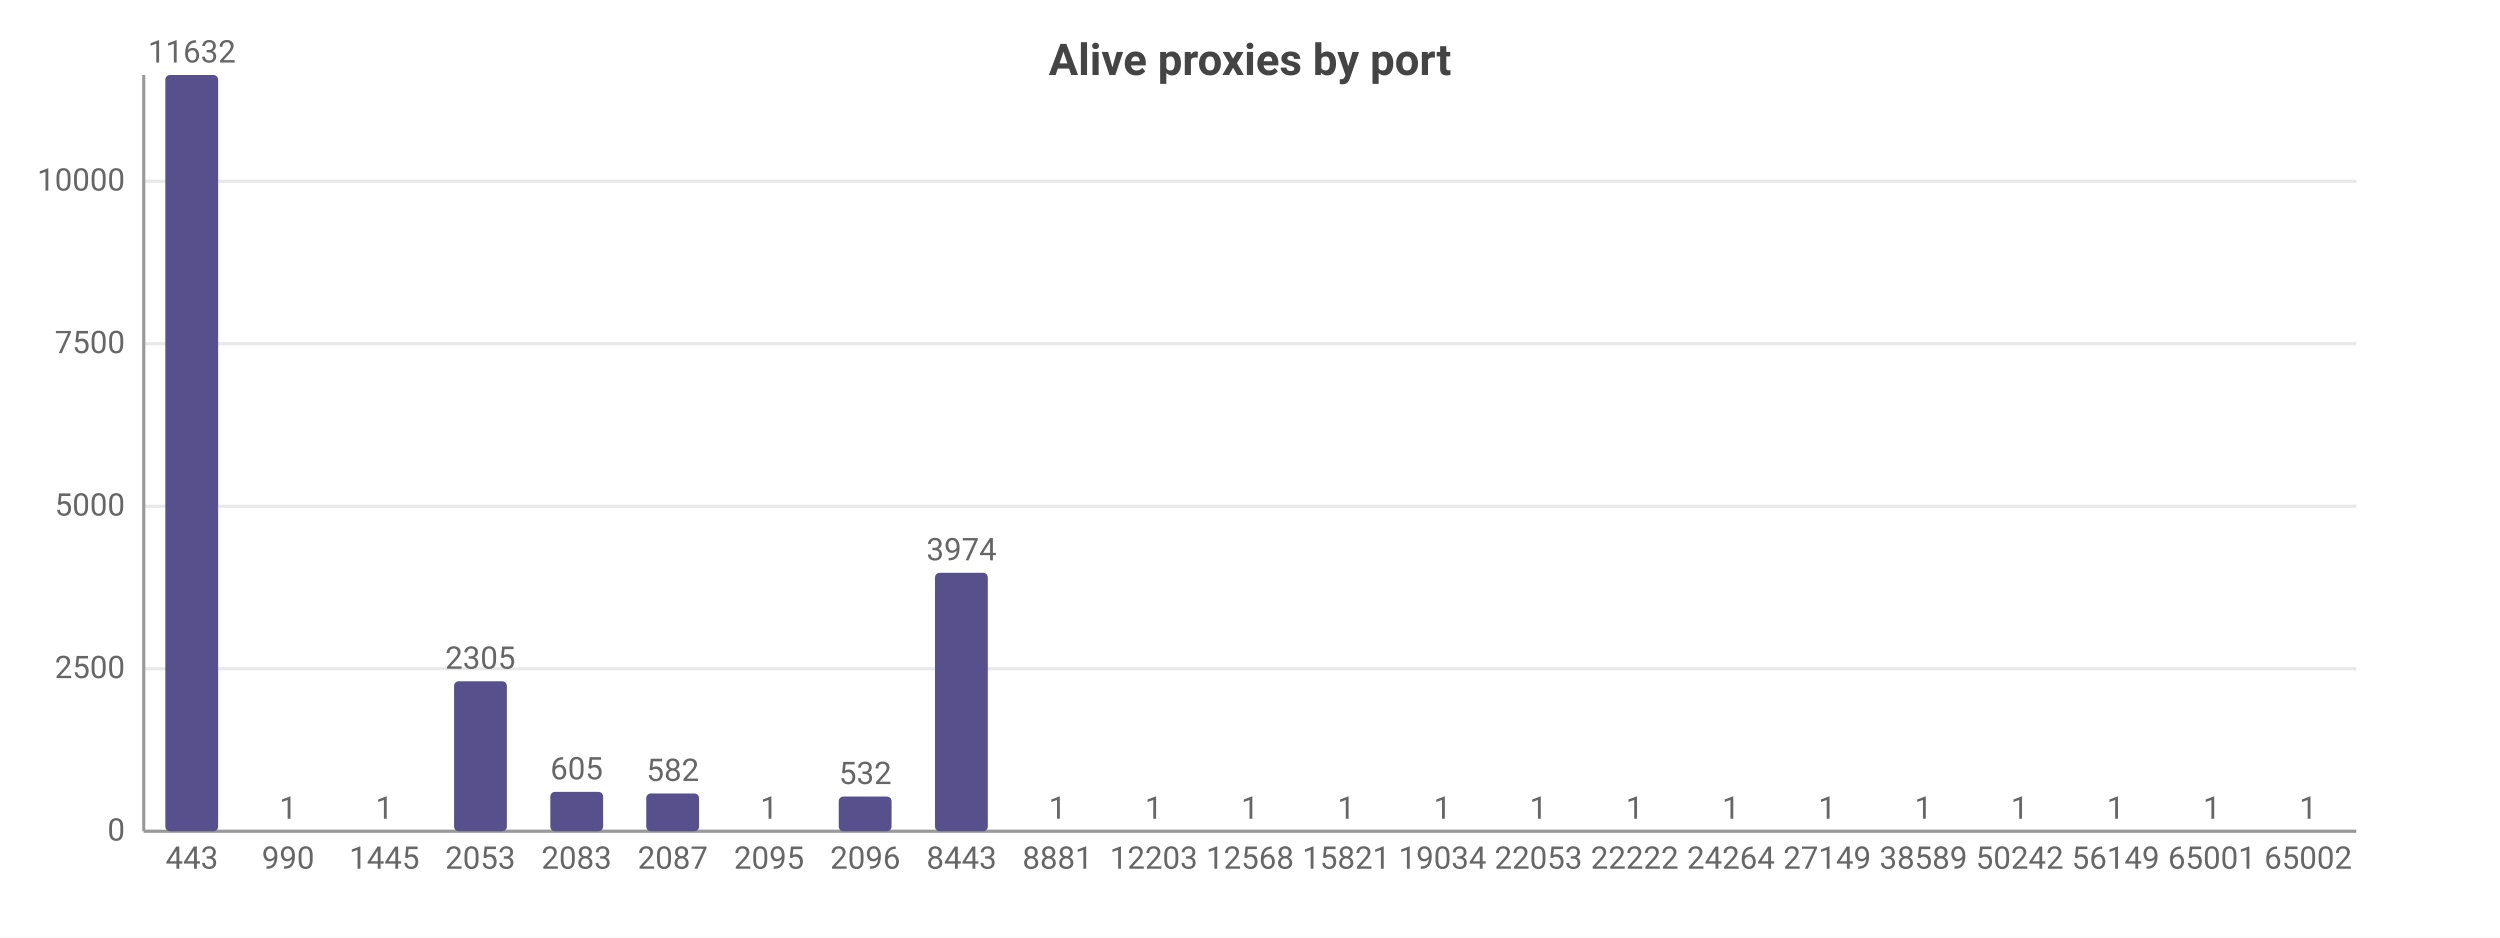
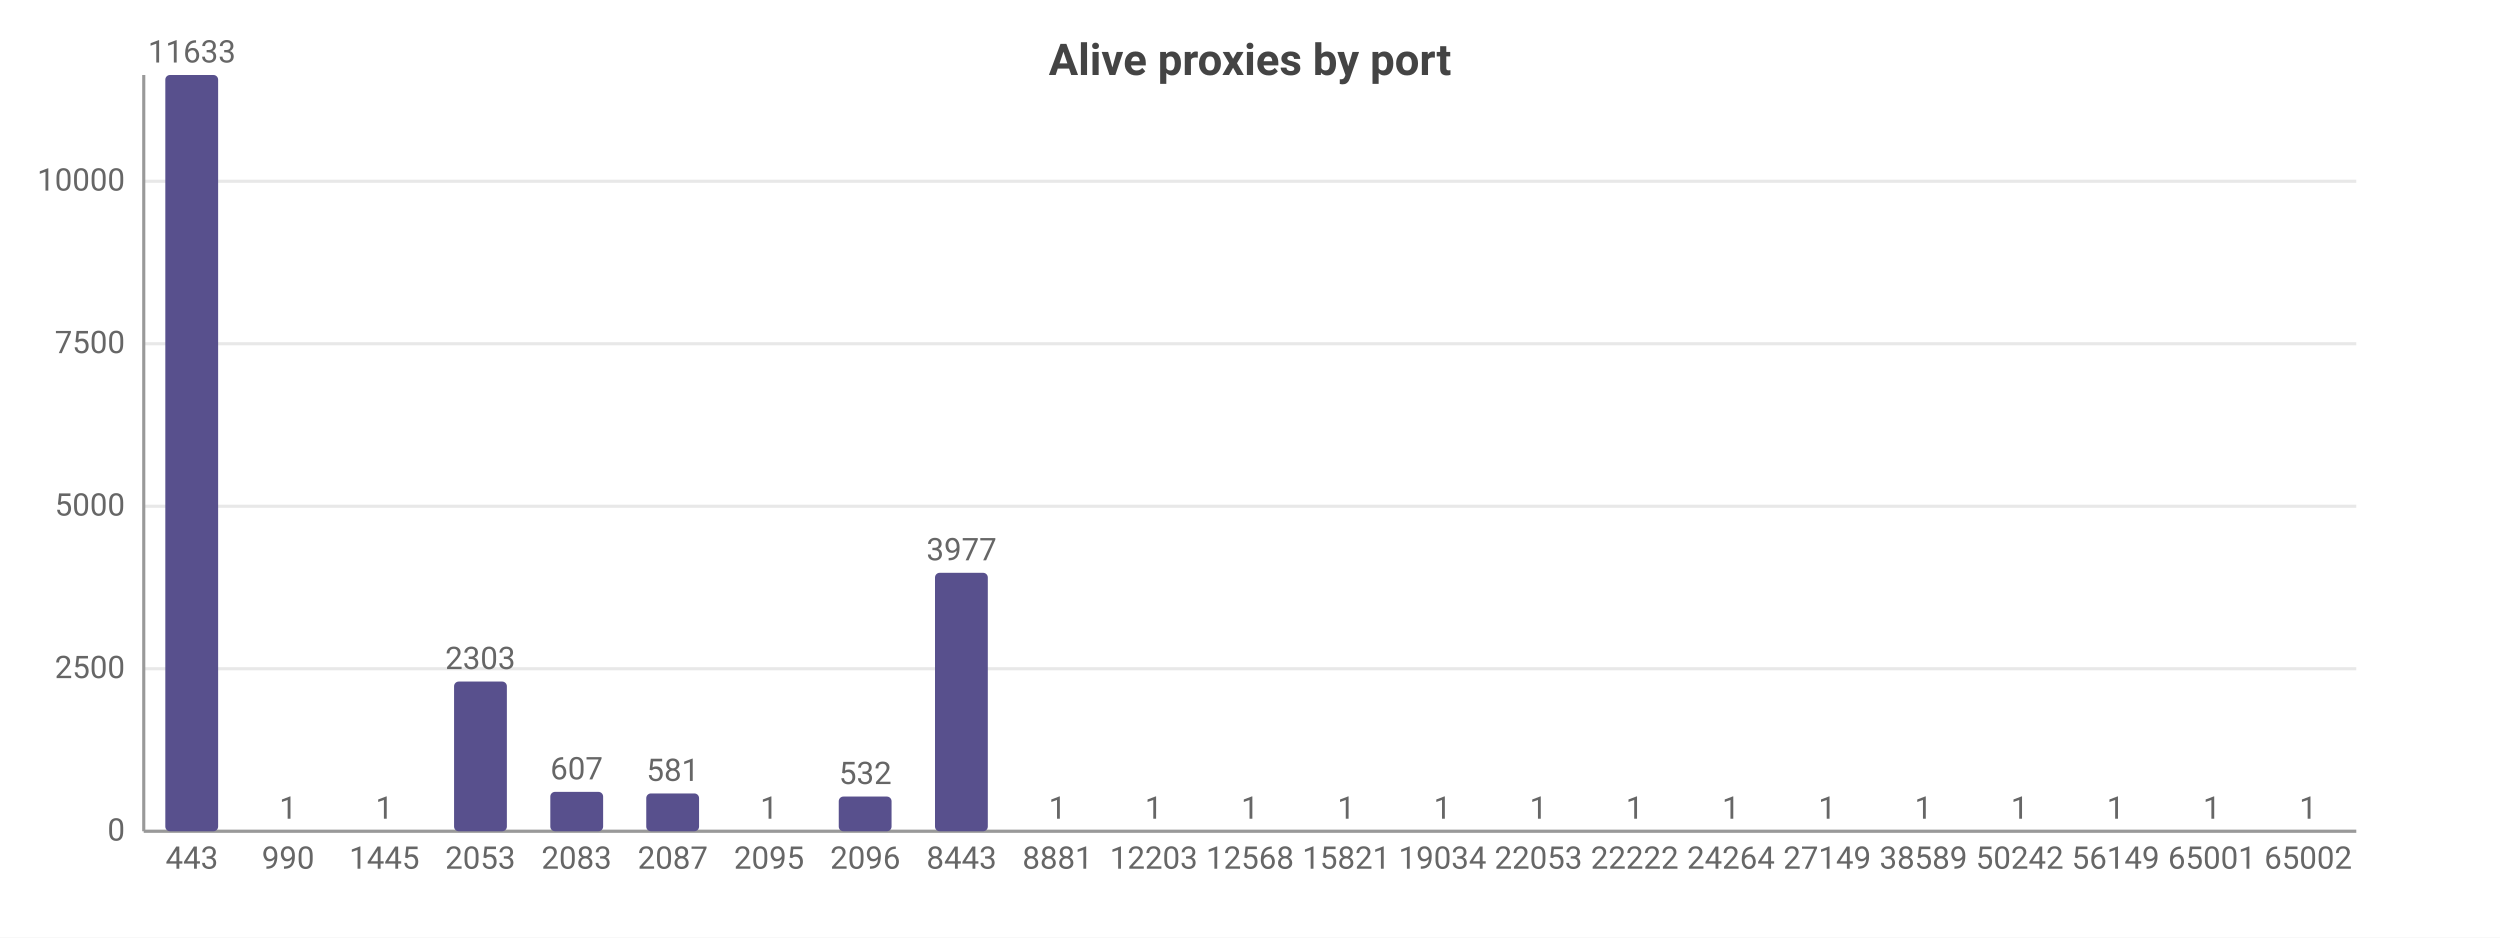
<svg xmlns="http://www.w3.org/2000/svg" width="800" height="300" viewBox="0 0 800 300">
  <rect width="800" height="300" fill="#ffffff" />
  <style>text{font-family:system-ui,-apple-system,'Segoe UI',Roboto,sans-serif}.g{stroke:#e8e8e8;stroke-width:1}.a{stroke:#999;stroke-width:1}.t{font-size:10px;fill:#666}.m{font-size:10px;text-anchor:middle;fill:#666}.e{font-size:10px;text-anchor:end;fill:#666}.l{font-size:11px;fill:#333}.tt{font-size:14px;font-weight:600;text-anchor:middle;fill:#444}.em{font-size:13px;text-anchor:middle;fill:#999}</style>
  <text class="tt" x="400.0" y="24">Alive proxies by port</text>
  <line class="g" x1="46" y1="266" x2="754" y2="266" />
  <text class="e" x="40" y="269">0</text>
  <line class="g" x1="46" y1="214.0" x2="754" y2="214.0" />
  <text class="e" x="40" y="217.0">2500</text>
  <line class="g" x1="46" y1="162.0" x2="754" y2="162.0" />
  <text class="e" x="40" y="165.0">5000</text>
  <line class="g" x1="46" y1="110.0" x2="754" y2="110.0" />
  <text class="e" x="40" y="113.0">7500</text>
  <line class="g" x1="46" y1="58.0" x2="754" y2="58.0" />
  <text class="e" x="40" y="61.0">10000</text>
  <line class="a" x1="46" y1="24" x2="46" y2="266" />
  <line class="a" x1="46" y1="266" x2="754" y2="266" />
  <rect x="52.9" y="24" width="16.9" height="242" fill="#58508d" rx="1.5" />
-   <text class="m" x="61.4" y="20">11632</text>
+   <text class="m" x="61.4" y="20">11633</text>
  <text class="m" x="61.4" y="278">443</text>
  <rect x="83.7" y="266.0" width="16.9" height="0.0" fill="#58508d" rx="1.5" />
  <text class="m" x="92.2" y="262.0">1</text>
  <text class="m" x="92.2" y="278">990</text>
  <rect x="114.5" y="266.0" width="16.9" height="0.0" fill="#58508d" rx="1.5" />
  <text class="m" x="123.0" y="262.0">1</text>
  <text class="m" x="123.0" y="278">1445</text>
-   <rect x="145.3" y="218.0" width="16.9" height="48.0" fill="#58508d" rx="1.5" />
-   <text class="m" x="153.7" y="214.0">2305</text>
+   <rect x="145.3" y="218.1" width="16.9" height="47.9" fill="#58508d" rx="1.5" />
+   <text class="m" x="153.7" y="214.1">2303</text>
  <text class="m" x="153.7" y="278">2053</text>
  <rect x="176.1" y="253.4" width="16.9" height="12.6" fill="#58508d" rx="1.5" />
-   <text class="m" x="184.5" y="249.4">605</text>
+   <text class="m" x="184.5" y="249.4">607</text>
  <text class="m" x="184.5" y="278">2083</text>
  <rect x="206.8" y="253.9" width="16.9" height="12.1" fill="#58508d" rx="1.5" />
-   <text class="m" x="215.3" y="249.9">582</text>
+   <text class="m" x="215.3" y="249.9">581</text>
  <text class="m" x="215.3" y="278">2087</text>
  <rect x="237.6" y="266.0" width="16.9" height="0.0" fill="#58508d" rx="1.5" />
  <text class="m" x="246.1" y="262.0">1</text>
  <text class="m" x="246.1" y="278">2095</text>
  <rect x="268.4" y="254.9" width="16.9" height="11.1" fill="#58508d" rx="1.5" />
  <text class="m" x="276.9" y="250.9">532</text>
  <text class="m" x="276.9" y="278">2096</text>
  <rect x="299.2" y="183.3" width="16.9" height="82.7" fill="#58508d" rx="1.5" />
-   <text class="m" x="307.7" y="179.3">3974</text>
+   <text class="m" x="307.7" y="179.3">3977</text>
  <text class="m" x="307.7" y="278">8443</text>
  <rect x="330.0" y="266.0" width="16.9" height="0.0" fill="#58508d" rx="1.5" />
  <text class="m" x="338.4" y="262.0">1</text>
  <text class="m" x="338.4" y="278">8881</text>
  <rect x="360.8" y="266.0" width="16.9" height="0.0" fill="#58508d" rx="1.5" />
  <text class="m" x="369.2" y="262.0">1</text>
  <text class="m" x="369.2" y="278">12203</text>
  <rect x="391.5" y="266.0" width="16.9" height="0.0" fill="#58508d" rx="1.5" />
  <text class="m" x="400" y="262.0">1</text>
  <text class="m" x="400" y="278">12568</text>
  <rect x="422.3" y="266.0" width="16.9" height="0.0" fill="#58508d" rx="1.5" />
  <text class="m" x="430.8" y="262.0">1</text>
  <text class="m" x="430.8" y="278">15821</text>
  <rect x="453.1" y="266.0" width="16.9" height="0.0" fill="#58508d" rx="1.5" />
  <text class="m" x="461.6" y="262.0">1</text>
  <text class="m" x="461.6" y="278">19034</text>
  <rect x="483.9" y="266.0" width="16.9" height="0.0" fill="#58508d" rx="1.5" />
  <text class="m" x="492.3" y="262.0">1</text>
  <text class="m" x="492.3" y="278">22053</text>
  <rect x="514.7" y="266.0" width="16.9" height="0.0" fill="#58508d" rx="1.5" />
  <text class="m" x="523.1" y="262.0">1</text>
  <text class="m" x="523.1" y="278">22222</text>
  <rect x="545.4" y="266.0" width="16.9" height="0.0" fill="#58508d" rx="1.5" />
  <text class="m" x="553.9" y="262.0">1</text>
  <text class="m" x="553.9" y="278">24264</text>
  <rect x="576.2" y="266.0" width="16.9" height="0.0" fill="#58508d" rx="1.5" />
  <text class="m" x="584.7" y="262.0">1</text>
  <text class="m" x="584.7" y="278">27149</text>
  <rect x="607.0" y="266.0" width="16.9" height="0.0" fill="#58508d" rx="1.5" />
  <text class="m" x="615.5" y="262.0">1</text>
  <text class="m" x="615.5" y="278">38589</text>
  <rect x="637.8" y="266.0" width="16.9" height="0.0" fill="#58508d" rx="1.5" />
  <text class="m" x="646.3" y="262.0">1</text>
  <text class="m" x="646.3" y="278">50242</text>
  <rect x="668.6" y="266.0" width="16.9" height="0.0" fill="#58508d" rx="1.5" />
  <text class="m" x="677.0" y="262.0">1</text>
  <text class="m" x="677.0" y="278">56149</text>
  <rect x="699.4" y="266.0" width="16.9" height="0.0" fill="#58508d" rx="1.5" />
  <text class="m" x="707.8" y="262.0">1</text>
  <text class="m" x="707.8" y="278">65001</text>
  <rect x="730.1" y="266.0" width="16.9" height="0.0" fill="#58508d" rx="1.5" />
  <text class="m" x="738.6" y="262.0">1</text>
  <text class="m" x="738.6" y="278">65002</text>
</svg>
